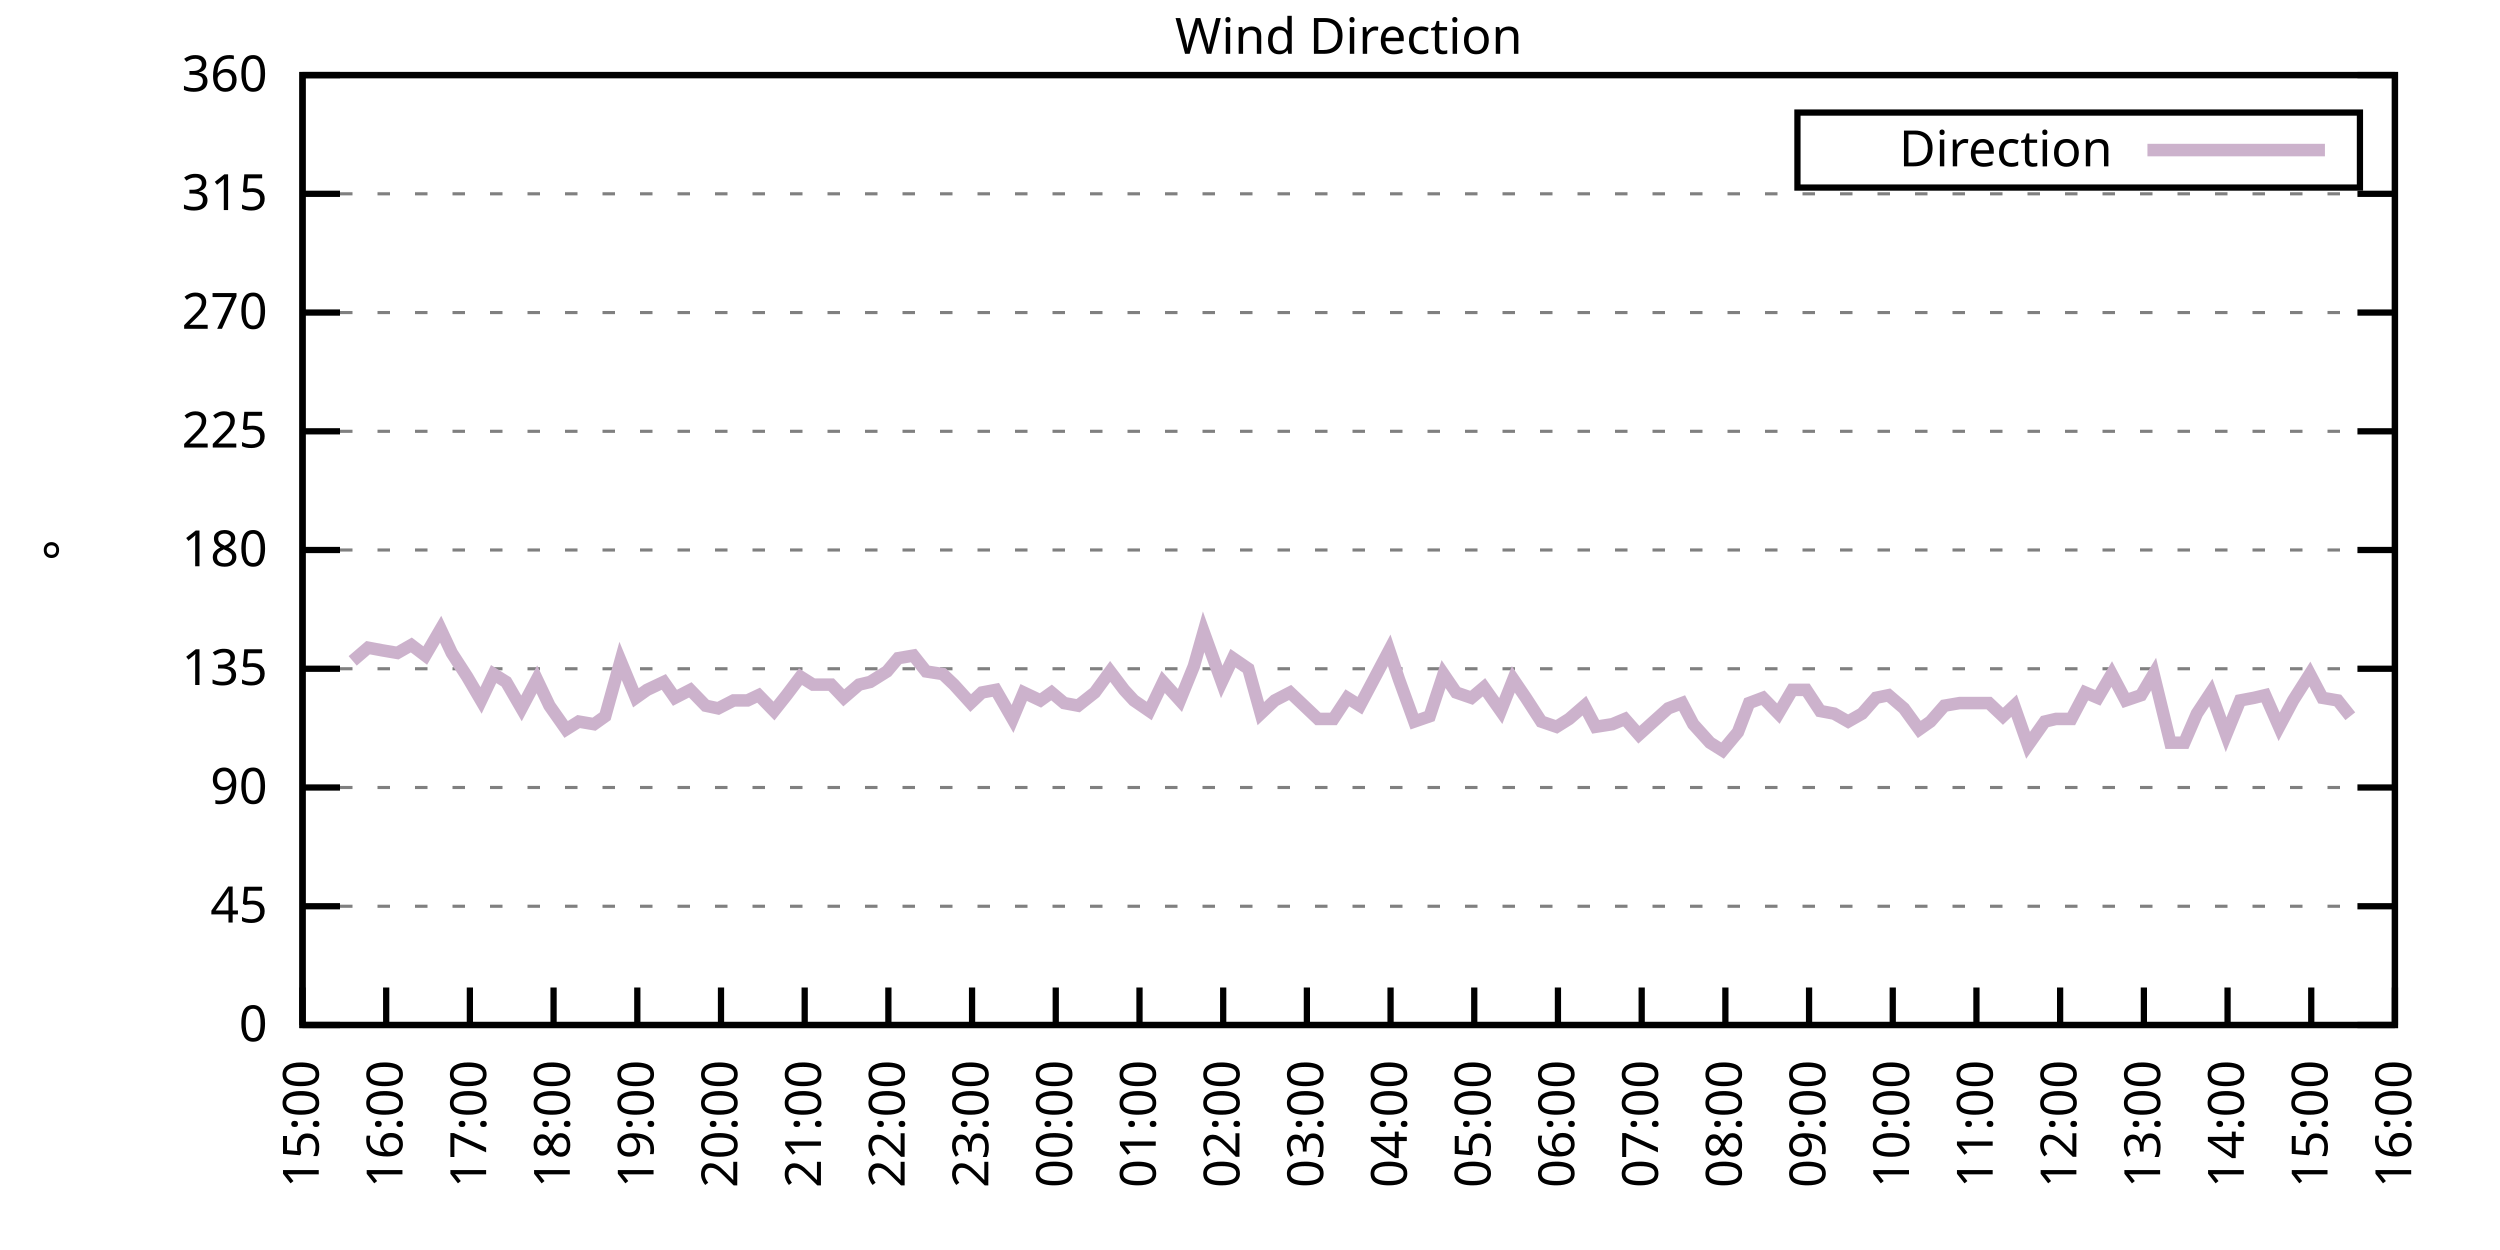
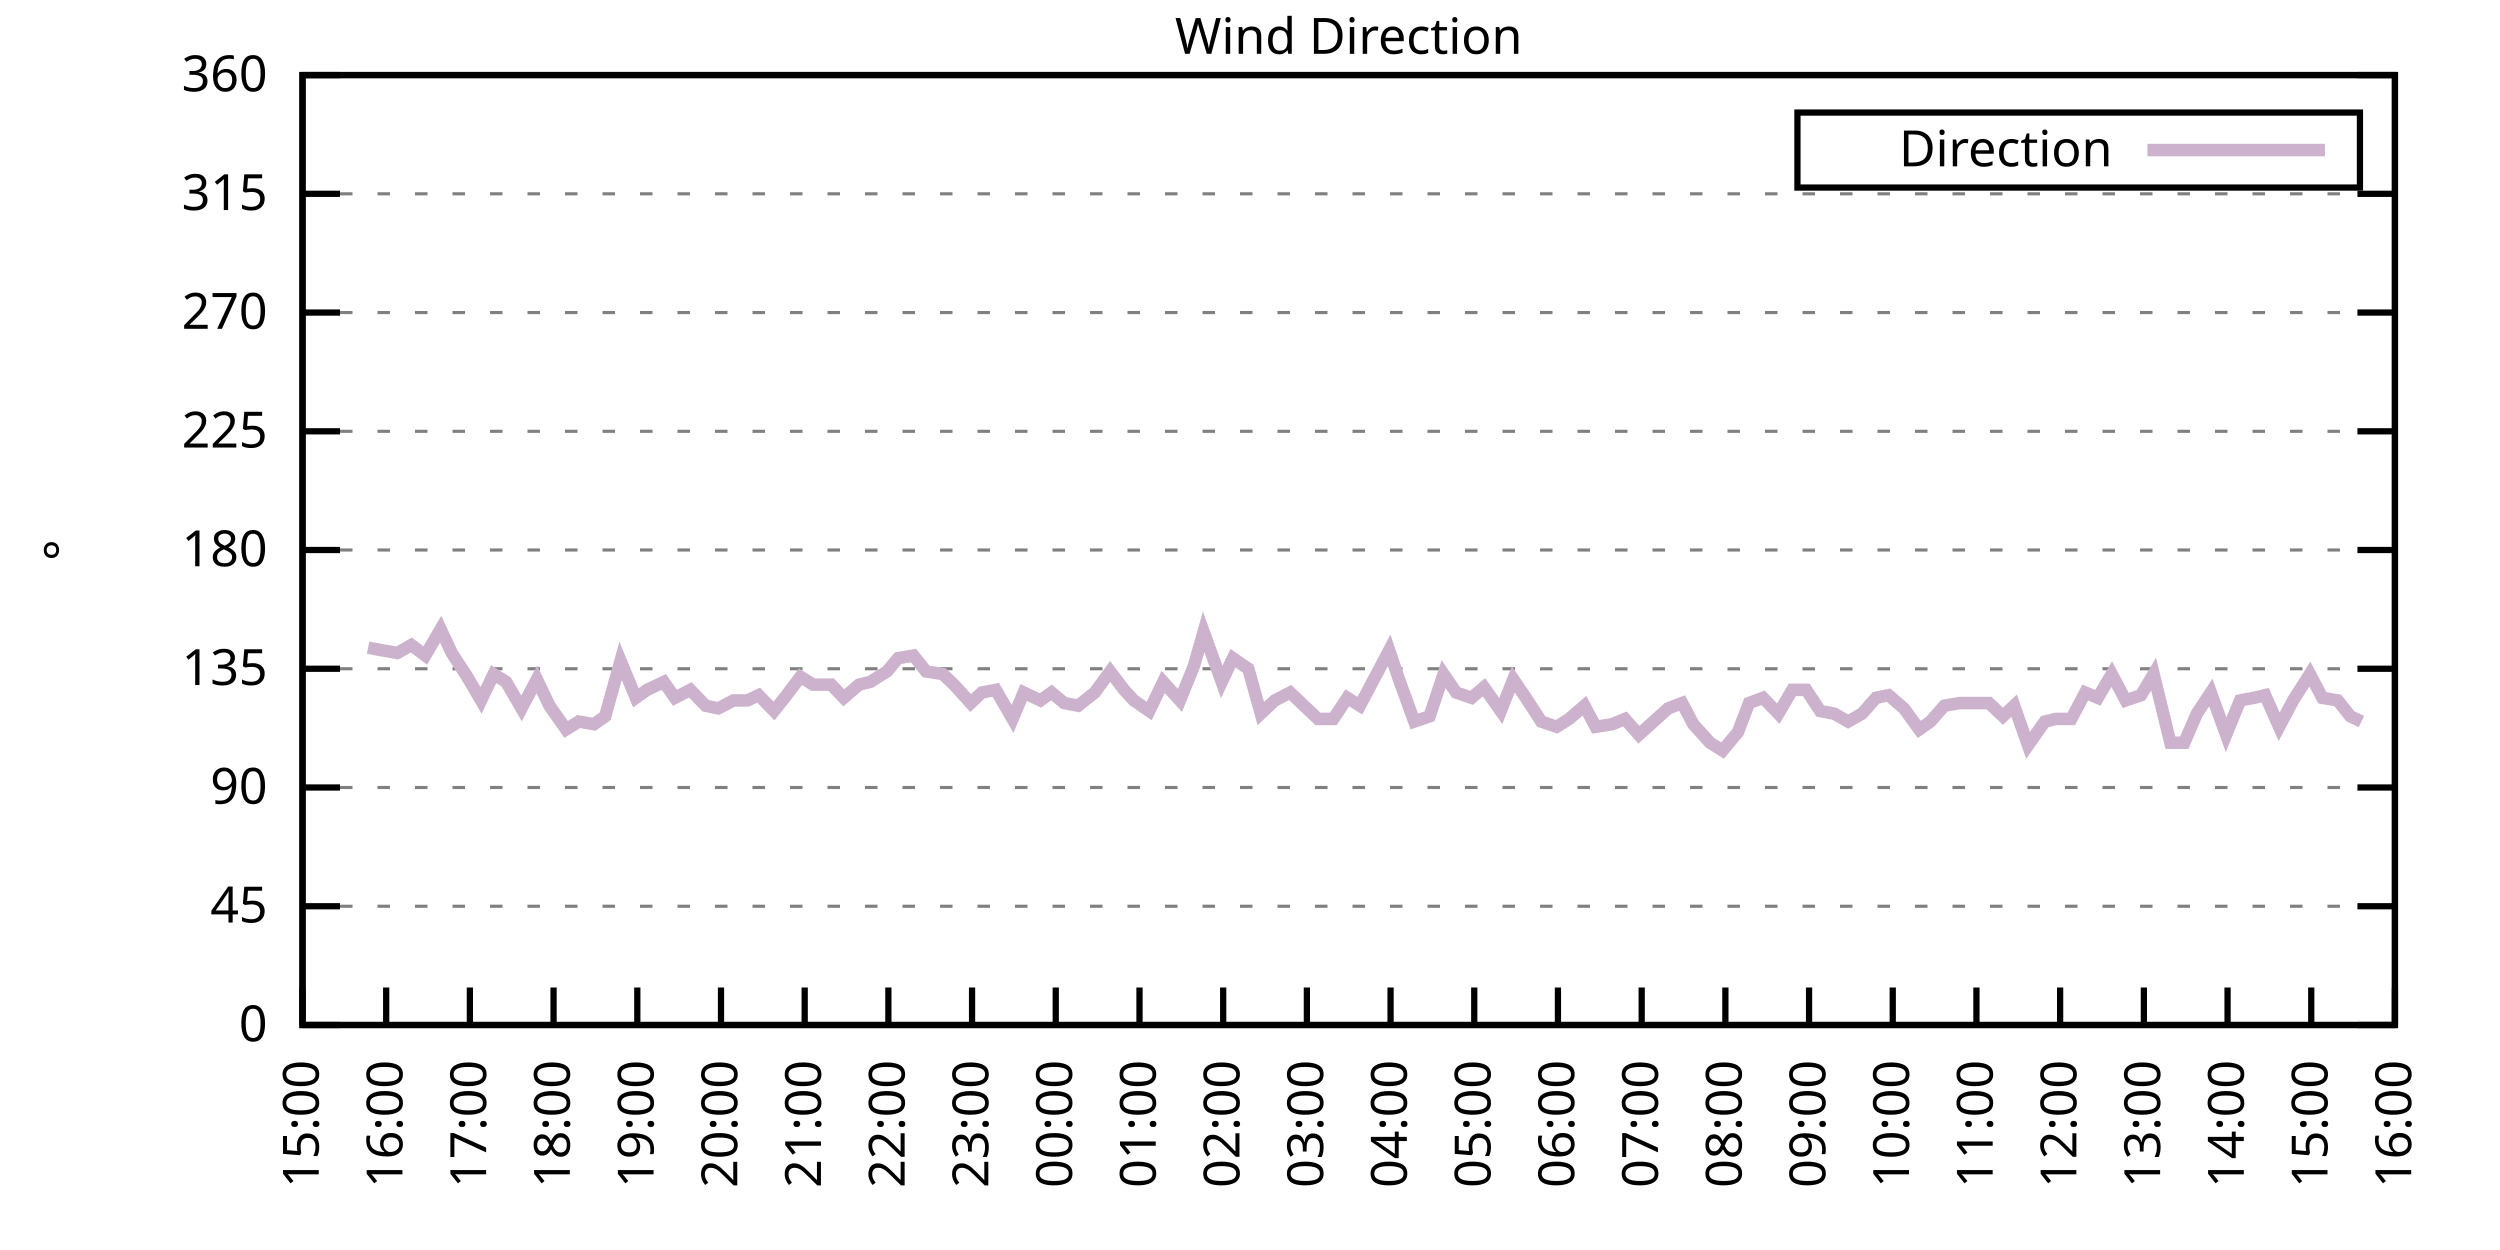
<svg xmlns="http://www.w3.org/2000/svg" xmlns:xlink="http://www.w3.org/1999/xlink" width="400" height="200" viewBox="0 0 400 200">
  <g id="gnuplot_canvas">
    <rect x="0" y="0" width="400" height="200" fill="none" />
    <defs>
      <circle id="gpDot" r="0.5" stroke-width="0.5" stroke="currentColor" />
      <path id="gpPt0" stroke-width="0.333" stroke="currentColor" d="M-1,0 h2 M0,-1 v2" />
      <path id="gpPt1" stroke-width="0.333" stroke="currentColor" d="M-1,-1 L1,1 M1,-1 L-1,1" />
      <path id="gpPt2" stroke-width="0.333" stroke="currentColor" d="M-1,0 L1,0 M0,-1 L0,1 M-1,-1 L1,1 M-1,1 L1,-1" />
      <rect id="gpPt3" stroke-width="0.333" stroke="currentColor" x="-1" y="-1" width="2" height="2" />
      <rect id="gpPt4" stroke-width="0.333" stroke="currentColor" fill="currentColor" x="-1" y="-1" width="2" height="2" />
      <circle id="gpPt5" stroke-width="0.333" stroke="currentColor" cx="0" cy="0" r="1" />
      <use xlink:href="#gpPt5" id="gpPt6" fill="currentColor" stroke="none" />
      <path id="gpPt7" stroke-width="0.333" stroke="currentColor" d="M0,-1.33 L-1.33,0.67 L1.33,0.67 z" />
      <use xlink:href="#gpPt7" id="gpPt8" fill="currentColor" stroke="none" />
      <use xlink:href="#gpPt7" id="gpPt9" stroke="currentColor" transform="rotate(180)" />
      <use xlink:href="#gpPt9" id="gpPt10" fill="currentColor" stroke="none" />
      <use xlink:href="#gpPt3" id="gpPt11" stroke="currentColor" transform="rotate(45)" />
      <use xlink:href="#gpPt11" id="gpPt12" fill="currentColor" stroke="none" />
      <path id="gpPt13" stroke-width="0.333" stroke="currentColor" d="M0,1.330 L1.265,0.411 L0.782,-1.067 L-0.782,-1.076 L-1.265,0.411 z" />
      <use xlink:href="#gpPt13" id="gpPt14" fill="currentColor" stroke="none" />
      <filter id="textbox" filterUnits="objectBoundingBox" x="0" y="0" height="1" width="1">
        <feFlood flood-color="white" flood-opacity="1" result="bgnd" />
        <feComposite in="SourceGraphic" in2="bgnd" operator="atop" />
      </filter>
      <filter id="greybox" filterUnits="objectBoundingBox" x="0" y="0" height="1" width="1">
        <feFlood flood-color="lightgrey" flood-opacity="1" result="grey" />
        <feComposite in="SourceGraphic" in2="grey" operator="atop" />
      </filter>
    </defs>
    <g fill="none" color="white" stroke="currentColor" stroke-width="1.00" stroke-linecap="butt" stroke-linejoin="miter">
</g>
    <g fill="none" color="black" stroke="currentColor" stroke-width="1.00" stroke-linecap="butt" stroke-linejoin="miter">
      <g stroke="none" shape-rendering="crispEdges">
        <polygon fill="rgb(255, 255, 255)" points="48.40,164.00 383.18,164.00 383.18,12.02 48.40,12.02 " />
      </g>
    </g>
    <g fill="none" color="black" stroke="currentColor" stroke-width="1.00" stroke-linecap="butt" stroke-linejoin="miter">
</g>
    <g fill="none" color="black" stroke="black" stroke-width="0.50" stroke-linecap="butt" stroke-linejoin="miter">
</g>
    <g fill="none" color="gray" stroke="currentColor" stroke-width="0.50" stroke-linecap="butt" stroke-linejoin="miter">
      <path stroke="gray" stroke-dasharray="2,4" class="gridline" d="M48.40,164.00 L383.19,164.00  " />
    </g>
    <g fill="none" color="gray" stroke="gray" stroke-width="1.00" stroke-linecap="butt" stroke-linejoin="miter">
</g>
    <g fill="none" color="black" stroke="currentColor" stroke-width="1.00" stroke-linecap="butt" stroke-linejoin="miter">
      <path stroke="black" d="M48.40,164.00 L54.40,164.00 M383.19,164.00 L377.19,164.00  " />
      <g transform="translate(42.80,166.60)" stroke="none" fill="black" font-family="Sans" font-size="8.00" text-anchor="end">
        <text>
          <tspan font-family="Sans"> 0</tspan>
        </text>
      </g>
    </g>
    <g fill="none" color="black" stroke="currentColor" stroke-width="1.00" stroke-linecap="butt" stroke-linejoin="miter">
</g>
    <g fill="none" color="black" stroke="black" stroke-width="0.50" stroke-linecap="butt" stroke-linejoin="miter">
</g>
    <g fill="none" color="gray" stroke="currentColor" stroke-width="0.50" stroke-linecap="butt" stroke-linejoin="miter">
      <path stroke="gray" stroke-dasharray="2,4" class="gridline" d="M48.40,145.00 L383.19,145.00  " />
    </g>
    <g fill="none" color="gray" stroke="gray" stroke-width="1.00" stroke-linecap="butt" stroke-linejoin="miter">
</g>
    <g fill="none" color="black" stroke="currentColor" stroke-width="1.00" stroke-linecap="butt" stroke-linejoin="miter">
      <path stroke="black" d="M48.40,145.00 L54.40,145.00 M383.19,145.00 L377.19,145.00  " />
      <g transform="translate(42.80,147.60)" stroke="none" fill="black" font-family="Sans" font-size="8.00" text-anchor="end">
        <text>
          <tspan font-family="Sans"> 45</tspan>
        </text>
      </g>
    </g>
    <g fill="none" color="black" stroke="currentColor" stroke-width="1.00" stroke-linecap="butt" stroke-linejoin="miter">
</g>
    <g fill="none" color="black" stroke="black" stroke-width="0.50" stroke-linecap="butt" stroke-linejoin="miter">
</g>
    <g fill="none" color="gray" stroke="currentColor" stroke-width="0.50" stroke-linecap="butt" stroke-linejoin="miter">
      <path stroke="gray" stroke-dasharray="2,4" class="gridline" d="M48.40,126.00 L383.19,126.00  " />
    </g>
    <g fill="none" color="gray" stroke="gray" stroke-width="1.00" stroke-linecap="butt" stroke-linejoin="miter">
</g>
    <g fill="none" color="black" stroke="currentColor" stroke-width="1.00" stroke-linecap="butt" stroke-linejoin="miter">
      <path stroke="black" d="M48.40,126.00 L54.40,126.00 M383.19,126.00 L377.19,126.00  " />
      <g transform="translate(42.80,128.60)" stroke="none" fill="black" font-family="Sans" font-size="8.00" text-anchor="end">
        <text>
          <tspan font-family="Sans"> 90</tspan>
        </text>
      </g>
    </g>
    <g fill="none" color="black" stroke="currentColor" stroke-width="1.00" stroke-linecap="butt" stroke-linejoin="miter">
</g>
    <g fill="none" color="black" stroke="black" stroke-width="0.50" stroke-linecap="butt" stroke-linejoin="miter">
</g>
    <g fill="none" color="gray" stroke="currentColor" stroke-width="0.50" stroke-linecap="butt" stroke-linejoin="miter">
      <path stroke="gray" stroke-dasharray="2,4" class="gridline" d="M48.40,107.00 L383.19,107.00  " />
    </g>
    <g fill="none" color="gray" stroke="gray" stroke-width="1.00" stroke-linecap="butt" stroke-linejoin="miter">
</g>
    <g fill="none" color="black" stroke="currentColor" stroke-width="1.00" stroke-linecap="butt" stroke-linejoin="miter">
      <path stroke="black" d="M48.40,107.00 L54.40,107.00 M383.19,107.00 L377.19,107.00  " />
      <g transform="translate(42.80,109.60)" stroke="none" fill="black" font-family="Sans" font-size="8.00" text-anchor="end">
        <text>
          <tspan font-family="Sans"> 135</tspan>
        </text>
      </g>
    </g>
    <g fill="none" color="black" stroke="currentColor" stroke-width="1.00" stroke-linecap="butt" stroke-linejoin="miter">
</g>
    <g fill="none" color="black" stroke="black" stroke-width="0.50" stroke-linecap="butt" stroke-linejoin="miter">
</g>
    <g fill="none" color="gray" stroke="currentColor" stroke-width="0.50" stroke-linecap="butt" stroke-linejoin="miter">
      <path stroke="gray" stroke-dasharray="2,4" class="gridline" d="M48.40,88.00 L383.19,88.00  " />
    </g>
    <g fill="none" color="gray" stroke="gray" stroke-width="1.00" stroke-linecap="butt" stroke-linejoin="miter">
</g>
    <g fill="none" color="black" stroke="currentColor" stroke-width="1.00" stroke-linecap="butt" stroke-linejoin="miter">
      <path stroke="black" d="M48.40,88.00 L54.40,88.00 M383.19,88.00 L377.19,88.00  " />
      <g transform="translate(42.80,90.60)" stroke="none" fill="black" font-family="Sans" font-size="8.00" text-anchor="end">
        <text>
          <tspan font-family="Sans"> 180</tspan>
        </text>
      </g>
    </g>
    <g fill="none" color="black" stroke="currentColor" stroke-width="1.00" stroke-linecap="butt" stroke-linejoin="miter">
</g>
    <g fill="none" color="black" stroke="black" stroke-width="0.50" stroke-linecap="butt" stroke-linejoin="miter">
</g>
    <g fill="none" color="gray" stroke="currentColor" stroke-width="0.50" stroke-linecap="butt" stroke-linejoin="miter">
      <path stroke="gray" stroke-dasharray="2,4" class="gridline" d="M48.40,69.01 L383.19,69.01  " />
    </g>
    <g fill="none" color="gray" stroke="gray" stroke-width="1.00" stroke-linecap="butt" stroke-linejoin="miter">
</g>
    <g fill="none" color="black" stroke="currentColor" stroke-width="1.00" stroke-linecap="butt" stroke-linejoin="miter">
      <path stroke="black" d="M48.40,69.01 L54.40,69.01 M383.19,69.01 L377.19,69.01  " />
      <g transform="translate(42.80,71.61)" stroke="none" fill="black" font-family="Sans" font-size="8.00" text-anchor="end">
        <text>
          <tspan font-family="Sans"> 225</tspan>
        </text>
      </g>
    </g>
    <g fill="none" color="black" stroke="currentColor" stroke-width="1.00" stroke-linecap="butt" stroke-linejoin="miter">
</g>
    <g fill="none" color="black" stroke="black" stroke-width="0.50" stroke-linecap="butt" stroke-linejoin="miter">
</g>
    <g fill="none" color="gray" stroke="currentColor" stroke-width="0.50" stroke-linecap="butt" stroke-linejoin="miter">
      <path stroke="gray" stroke-dasharray="2,4" class="gridline" d="M48.40,50.01 L383.19,50.01  " />
    </g>
    <g fill="none" color="gray" stroke="gray" stroke-width="1.00" stroke-linecap="butt" stroke-linejoin="miter">
</g>
    <g fill="none" color="black" stroke="currentColor" stroke-width="1.00" stroke-linecap="butt" stroke-linejoin="miter">
      <path stroke="black" d="M48.40,50.01 L54.40,50.01 M383.19,50.01 L377.19,50.01  " />
      <g transform="translate(42.80,52.61)" stroke="none" fill="black" font-family="Sans" font-size="8.00" text-anchor="end">
        <text>
          <tspan font-family="Sans"> 270</tspan>
        </text>
      </g>
    </g>
    <g fill="none" color="black" stroke="currentColor" stroke-width="1.00" stroke-linecap="butt" stroke-linejoin="miter">
</g>
    <g fill="none" color="black" stroke="black" stroke-width="0.50" stroke-linecap="butt" stroke-linejoin="miter">
</g>
    <g fill="none" color="gray" stroke="currentColor" stroke-width="0.50" stroke-linecap="butt" stroke-linejoin="miter">
      <path stroke="gray" stroke-dasharray="2,4" class="gridline" d="M48.40,31.01 L383.19,31.01  " />
    </g>
    <g fill="none" color="gray" stroke="gray" stroke-width="1.00" stroke-linecap="butt" stroke-linejoin="miter">
</g>
    <g fill="none" color="black" stroke="currentColor" stroke-width="1.00" stroke-linecap="butt" stroke-linejoin="miter">
      <path stroke="black" d="M48.40,31.01 L54.40,31.01 M383.19,31.01 L377.19,31.01  " />
      <g transform="translate(42.80,33.61)" stroke="none" fill="black" font-family="Sans" font-size="8.00" text-anchor="end">
        <text>
          <tspan font-family="Sans"> 315</tspan>
        </text>
      </g>
    </g>
    <g fill="none" color="black" stroke="currentColor" stroke-width="1.00" stroke-linecap="butt" stroke-linejoin="miter">
</g>
    <g fill="none" color="black" stroke="black" stroke-width="0.50" stroke-linecap="butt" stroke-linejoin="miter">
</g>
    <g fill="none" color="gray" stroke="currentColor" stroke-width="0.50" stroke-linecap="butt" stroke-linejoin="miter">
      <path stroke="gray" stroke-dasharray="2,4" class="gridline" d="M48.40,12.01 L383.19,12.01  " />
    </g>
    <g fill="none" color="gray" stroke="gray" stroke-width="1.00" stroke-linecap="butt" stroke-linejoin="miter">
</g>
    <g fill="none" color="black" stroke="currentColor" stroke-width="1.00" stroke-linecap="butt" stroke-linejoin="miter">
      <path stroke="black" d="M48.40,12.01 L54.40,12.01 M383.19,12.01 L377.19,12.01  " />
      <g transform="translate(42.80,14.61)" stroke="none" fill="black" font-family="Sans" font-size="8.00" text-anchor="end">
        <text>
          <tspan font-family="Sans"> 360</tspan>
        </text>
      </g>
    </g>
    <g fill="none" color="black" stroke="currentColor" stroke-width="1.00" stroke-linecap="butt" stroke-linejoin="miter">
      <path stroke="black" d="M48.40,164.00 L48.40,158.00  " />
      <g transform="translate(51.00,169.60) rotate(270.00)" stroke="none" fill="black" font-family="Sans" font-size="8.00" text-anchor="end">
        <text>
          <tspan font-family="Sans">15:00</tspan>
        </text>
      </g>
    </g>
    <g fill="none" color="black" stroke="currentColor" stroke-width="1.00" stroke-linecap="butt" stroke-linejoin="miter">
      <path stroke="black" d="M61.79,164.00 L61.79,158.00  " />
      <g transform="translate(64.39,169.60) rotate(270.00)" stroke="none" fill="black" font-family="Sans" font-size="8.00" text-anchor="end">
        <text>
          <tspan font-family="Sans">16:00</tspan>
        </text>
      </g>
    </g>
    <g fill="none" color="black" stroke="currentColor" stroke-width="1.00" stroke-linecap="butt" stroke-linejoin="miter">
      <path stroke="black" d="M75.18,164.00 L75.18,158.00  " />
      <g transform="translate(77.78,169.60) rotate(270.00)" stroke="none" fill="black" font-family="Sans" font-size="8.00" text-anchor="end">
        <text>
          <tspan font-family="Sans">17:00</tspan>
        </text>
      </g>
    </g>
    <g fill="none" color="black" stroke="currentColor" stroke-width="1.00" stroke-linecap="butt" stroke-linejoin="miter">
      <path stroke="black" d="M88.57,164.00 L88.57,158.00  " />
      <g transform="translate(91.17,169.60) rotate(270.00)" stroke="none" fill="black" font-family="Sans" font-size="8.00" text-anchor="end">
        <text>
          <tspan font-family="Sans">18:00</tspan>
        </text>
      </g>
    </g>
    <g fill="none" color="black" stroke="currentColor" stroke-width="1.00" stroke-linecap="butt" stroke-linejoin="miter">
      <path stroke="black" d="M101.97,164.00 L101.97,158.00  " />
      <g transform="translate(104.57,169.60) rotate(270.00)" stroke="none" fill="black" font-family="Sans" font-size="8.00" text-anchor="end">
        <text>
          <tspan font-family="Sans">19:00</tspan>
        </text>
      </g>
    </g>
    <g fill="none" color="black" stroke="currentColor" stroke-width="1.00" stroke-linecap="butt" stroke-linejoin="miter">
      <path stroke="black" d="M115.36,164.00 L115.36,158.00  " />
      <g transform="translate(117.96,169.60) rotate(270.00)" stroke="none" fill="black" font-family="Sans" font-size="8.00" text-anchor="end">
        <text>
          <tspan font-family="Sans">20:00</tspan>
        </text>
      </g>
    </g>
    <g fill="none" color="black" stroke="currentColor" stroke-width="1.00" stroke-linecap="butt" stroke-linejoin="miter">
      <path stroke="black" d="M128.75,164.00 L128.75,158.00  " />
      <g transform="translate(131.35,169.60) rotate(270.00)" stroke="none" fill="black" font-family="Sans" font-size="8.00" text-anchor="end">
        <text>
          <tspan font-family="Sans">21:00</tspan>
        </text>
      </g>
    </g>
    <g fill="none" color="black" stroke="currentColor" stroke-width="1.00" stroke-linecap="butt" stroke-linejoin="miter">
      <path stroke="black" d="M142.14,164.00 L142.14,158.00  " />
      <g transform="translate(144.74,169.60) rotate(270.00)" stroke="none" fill="black" font-family="Sans" font-size="8.00" text-anchor="end">
        <text>
          <tspan font-family="Sans">22:00</tspan>
        </text>
      </g>
    </g>
    <g fill="none" color="black" stroke="currentColor" stroke-width="1.00" stroke-linecap="butt" stroke-linejoin="miter">
      <path stroke="black" d="M155.53,164.00 L155.53,158.00  " />
      <g transform="translate(158.13,169.60) rotate(270.00)" stroke="none" fill="black" font-family="Sans" font-size="8.00" text-anchor="end">
        <text>
          <tspan font-family="Sans">23:00</tspan>
        </text>
      </g>
    </g>
    <g fill="none" color="black" stroke="currentColor" stroke-width="1.00" stroke-linecap="butt" stroke-linejoin="miter">
      <path stroke="black" d="M168.92,164.00 L168.92,158.00  " />
      <g transform="translate(171.52,169.60) rotate(270.00)" stroke="none" fill="black" font-family="Sans" font-size="8.00" text-anchor="end">
        <text>
          <tspan font-family="Sans">00:00</tspan>
        </text>
      </g>
    </g>
    <g fill="none" color="black" stroke="currentColor" stroke-width="1.00" stroke-linecap="butt" stroke-linejoin="miter">
      <path stroke="black" d="M182.32,164.00 L182.32,158.00  " />
      <g transform="translate(184.92,169.60) rotate(270.00)" stroke="none" fill="black" font-family="Sans" font-size="8.00" text-anchor="end">
        <text>
          <tspan font-family="Sans">01:00</tspan>
        </text>
      </g>
    </g>
    <g fill="none" color="black" stroke="currentColor" stroke-width="1.00" stroke-linecap="butt" stroke-linejoin="miter">
      <path stroke="black" d="M195.71,164.00 L195.71,158.00  " />
      <g transform="translate(198.31,169.60) rotate(270.00)" stroke="none" fill="black" font-family="Sans" font-size="8.00" text-anchor="end">
        <text>
          <tspan font-family="Sans">02:00</tspan>
        </text>
      </g>
    </g>
    <g fill="none" color="black" stroke="currentColor" stroke-width="1.00" stroke-linecap="butt" stroke-linejoin="miter">
      <path stroke="black" d="M209.10,164.00 L209.10,158.00  " />
      <g transform="translate(211.70,169.60) rotate(270.00)" stroke="none" fill="black" font-family="Sans" font-size="8.00" text-anchor="end">
        <text>
          <tspan font-family="Sans">03:00</tspan>
        </text>
      </g>
    </g>
    <g fill="none" color="black" stroke="currentColor" stroke-width="1.00" stroke-linecap="butt" stroke-linejoin="miter">
      <path stroke="black" d="M222.49,164.00 L222.49,158.00  " />
      <g transform="translate(225.09,169.60) rotate(270.00)" stroke="none" fill="black" font-family="Sans" font-size="8.00" text-anchor="end">
        <text>
          <tspan font-family="Sans">04:00</tspan>
        </text>
      </g>
    </g>
    <g fill="none" color="black" stroke="currentColor" stroke-width="1.00" stroke-linecap="butt" stroke-linejoin="miter">
      <path stroke="black" d="M235.88,164.00 L235.88,158.00  " />
      <g transform="translate(238.48,169.60) rotate(270.00)" stroke="none" fill="black" font-family="Sans" font-size="8.00" text-anchor="end">
        <text>
          <tspan font-family="Sans">05:00</tspan>
        </text>
      </g>
    </g>
    <g fill="none" color="black" stroke="currentColor" stroke-width="1.00" stroke-linecap="butt" stroke-linejoin="miter">
      <path stroke="black" d="M249.27,164.00 L249.27,158.00  " />
      <g transform="translate(251.87,169.60) rotate(270.00)" stroke="none" fill="black" font-family="Sans" font-size="8.00" text-anchor="end">
        <text>
          <tspan font-family="Sans">06:00</tspan>
        </text>
      </g>
    </g>
    <g fill="none" color="black" stroke="currentColor" stroke-width="1.00" stroke-linecap="butt" stroke-linejoin="miter">
      <path stroke="black" d="M262.67,164.00 L262.67,158.00  " />
      <g transform="translate(265.27,169.60) rotate(270.00)" stroke="none" fill="black" font-family="Sans" font-size="8.00" text-anchor="end">
        <text>
          <tspan font-family="Sans">07:00</tspan>
        </text>
      </g>
    </g>
    <g fill="none" color="black" stroke="currentColor" stroke-width="1.00" stroke-linecap="butt" stroke-linejoin="miter">
      <path stroke="black" d="M276.06,164.00 L276.06,158.00  " />
      <g transform="translate(278.66,169.60) rotate(270.00)" stroke="none" fill="black" font-family="Sans" font-size="8.00" text-anchor="end">
        <text>
          <tspan font-family="Sans">08:00</tspan>
        </text>
      </g>
    </g>
    <g fill="none" color="black" stroke="currentColor" stroke-width="1.00" stroke-linecap="butt" stroke-linejoin="miter">
      <path stroke="black" d="M289.45,164.00 L289.45,158.00  " />
      <g transform="translate(292.05,169.60) rotate(270.00)" stroke="none" fill="black" font-family="Sans" font-size="8.00" text-anchor="end">
        <text>
          <tspan font-family="Sans">09:00</tspan>
        </text>
      </g>
    </g>
    <g fill="none" color="black" stroke="currentColor" stroke-width="1.00" stroke-linecap="butt" stroke-linejoin="miter">
      <path stroke="black" d="M302.84,164.00 L302.84,158.00  " />
      <g transform="translate(305.44,169.60) rotate(270.00)" stroke="none" fill="black" font-family="Sans" font-size="8.00" text-anchor="end">
        <text>
          <tspan font-family="Sans">10:00</tspan>
        </text>
      </g>
    </g>
    <g fill="none" color="black" stroke="currentColor" stroke-width="1.00" stroke-linecap="butt" stroke-linejoin="miter">
      <path stroke="black" d="M316.23,164.00 L316.23,158.00  " />
      <g transform="translate(318.83,169.60) rotate(270.00)" stroke="none" fill="black" font-family="Sans" font-size="8.00" text-anchor="end">
        <text>
          <tspan font-family="Sans">11:00</tspan>
        </text>
      </g>
    </g>
    <g fill="none" color="black" stroke="currentColor" stroke-width="1.00" stroke-linecap="butt" stroke-linejoin="miter">
      <path stroke="black" d="M329.62,164.00 L329.62,158.00  " />
      <g transform="translate(332.22,169.60) rotate(270.00)" stroke="none" fill="black" font-family="Sans" font-size="8.00" text-anchor="end">
        <text>
          <tspan font-family="Sans">12:00</tspan>
        </text>
      </g>
    </g>
    <g fill="none" color="black" stroke="currentColor" stroke-width="1.00" stroke-linecap="butt" stroke-linejoin="miter">
      <path stroke="black" d="M343.02,164.00 L343.02,158.00  " />
      <g transform="translate(345.62,169.60) rotate(270.00)" stroke="none" fill="black" font-family="Sans" font-size="8.00" text-anchor="end">
        <text>
          <tspan font-family="Sans">13:00</tspan>
        </text>
      </g>
    </g>
    <g fill="none" color="black" stroke="currentColor" stroke-width="1.00" stroke-linecap="butt" stroke-linejoin="miter">
      <path stroke="black" d="M356.41,164.00 L356.41,158.00  " />
      <g transform="translate(359.01,169.60) rotate(270.00)" stroke="none" fill="black" font-family="Sans" font-size="8.00" text-anchor="end">
        <text>
          <tspan font-family="Sans">14:00</tspan>
        </text>
      </g>
    </g>
    <g fill="none" color="black" stroke="currentColor" stroke-width="1.00" stroke-linecap="butt" stroke-linejoin="miter">
      <path stroke="black" d="M369.80,164.00 L369.80,158.00  " />
      <g transform="translate(372.40,169.60) rotate(270.00)" stroke="none" fill="black" font-family="Sans" font-size="8.00" text-anchor="end">
        <text>
          <tspan font-family="Sans">15:00</tspan>
        </text>
      </g>
    </g>
    <g fill="none" color="black" stroke="currentColor" stroke-width="1.00" stroke-linecap="butt" stroke-linejoin="miter">
      <path stroke="black" d="M383.19,164.00 L383.19,158.00  " />
      <g transform="translate(385.79,169.60) rotate(270.00)" stroke="none" fill="black" font-family="Sans" font-size="8.00" text-anchor="end">
        <text>
          <tspan font-family="Sans">16:00</tspan>
        </text>
      </g>
    </g>
    <g fill="none" color="black" stroke="currentColor" stroke-width="1.00" stroke-linecap="butt" stroke-linejoin="miter">
</g>
    <g fill="none" color="black" stroke="currentColor" stroke-width="1.00" stroke-linecap="butt" stroke-linejoin="miter">
      <path stroke="black" d="M48.40,12.01 L48.40,164.00 L383.19,164.00 L383.19,12.01 L48.40,12.01 Z  " />
    </g>
    <g fill="none" color="black" stroke="currentColor" stroke-width="1.00" stroke-linecap="butt" stroke-linejoin="miter">
</g>
    <g fill="none" color="black" stroke="currentColor" stroke-width="1.00" stroke-linecap="butt" stroke-linejoin="miter">
      <path stroke="black" d="M287.59,30.01 L287.59,18.01 L377.59,18.01 L377.59,30.01 L287.59,30.01 Z  " />
    </g>
    <g id="Wind_direction_plot_1">
      <g fill="none" color="white" stroke="black" stroke-width="2.00" stroke-linecap="butt" stroke-linejoin="miter">
</g>
      <g fill="none" color="black" stroke="currentColor" stroke-width="2.00" stroke-linecap="butt" stroke-linejoin="miter">
        <g transform="translate(337.99,26.61)" stroke="none" fill="black" font-family="Sans" font-size="8.00" text-anchor="end">
          <text>
            <tspan font-family="Sans">Direction</tspan>
          </text>
        </g>
      </g>
      <g fill="none" color="black" stroke="currentColor" stroke-width="2.00" stroke-linecap="butt" stroke-linejoin="miter">
-         <path stroke="rgb(204, 178, 204)" d="M343.59,24.01 L371.99,24.01 M56.43,105.74 L58.89,103.63 L61.12,104.05 L63.58,104.47 L65.81,103.20 L68.04,104.89   L70.50,100.67 L72.28,104.47 L74.74,108.27 L76.97,112.07 L78.98,107.85 L80.99,109.11 L83.44,113.34 L85.90,108.69   L87.91,112.91 L90.58,116.71 L92.59,115.45 L95.05,115.87 L96.83,114.60 L99.29,105.74 L101.74,111.65 L103.53,110.38   L106.21,109.11 L107.99,111.65 L110.45,110.38 L112.90,112.91 L114.91,113.34 L117.37,112.07 L119.60,112.07 L121.38,111.23   L123.84,113.76 L125.85,111.23 L128.08,108.27 L130.09,109.54 L132.99,109.54 L135.00,111.65 L137.45,109.54 L139.24,109.11   L141.92,107.43 L143.70,105.31 L146.16,104.89 L148.17,107.43 L150.85,107.85 L152.63,109.54 L155.31,112.49 L157.10,110.80   L159.33,110.38 L162.01,115.03 L163.79,110.80 L166.47,112.07 L168.25,110.80 L170.26,112.49 L172.50,112.91 L175.17,110.80   L177.63,107.43 L179.86,110.38 L181.42,112.07 L183.88,113.76 L186.11,109.11 L188.79,112.07 L191.02,106.58 L192.58,101.09   L195.48,109.11 L197.27,105.31 L199.73,107.00 L201.73,114.18 L203.97,112.07 L206.42,110.80 L210.88,115.03 L213.34,115.03   L215.57,111.65 L217.58,112.91 L220.04,108.27 L222.27,104.05 L223.83,108.69 L226.29,115.45 L228.74,114.60 L230.97,107.85   L232.98,110.80 L235.44,111.65 L237.44,109.96 L240.12,113.76 L242.13,108.69 L244.14,111.65 L246.60,115.45 L249.05,116.29   L251.06,115.03 L253.51,112.91 L255.30,116.29 L257.98,115.87 L259.99,115.03 L262.22,117.56 L266.91,113.34 L269.14,112.49   L270.92,115.87 L273.60,118.83 L275.61,120.09 L278.07,117.14 L279.85,112.49 L282.08,111.65 L284.54,114.18 L286.77,110.38   L289.00,110.38 L291.23,113.76 L293.47,114.18 L295.70,115.45 L297.93,114.18 L300.16,111.65 L302.17,111.23 L304.63,113.34   L307.08,116.71 L308.87,115.45 L311.10,112.91 L313.55,112.49 L315.56,112.49 L318.24,112.49 L320.47,114.60 L322.26,112.91   L324.49,119.25 L327.17,115.45 L328.95,115.03 L331.41,115.03 L333.64,110.80 L335.65,111.65 L337.88,107.85 L340.11,112.07   L342.57,111.23 L344.58,107.85 L347.26,118.83 L349.49,118.83 L351.50,114.18 L353.73,110.80 L356.18,117.56 L358.42,112.07   L360.65,111.65 L362.43,111.23 L364.66,116.29 L366.90,112.07 L369.58,107.85 L371.58,111.65 L374.04,112.07 L376.05,114.60    " />
+         <path stroke="rgb(204, 178, 204)" d="M343.59,24.01 L371.99,24.01 M58.89,103.63 L61.12,104.05 L63.58,104.47 L65.81,103.20 L68.04,104.89 L70.50,100.67   L72.28,104.47 L74.74,108.27 L76.97,112.07 L78.98,107.85 L80.99,109.11 L83.44,113.34 L85.90,108.69 L87.91,112.91   L90.58,116.71 L92.59,115.45 L95.05,115.87 L96.83,114.60 L99.29,105.74 L101.74,111.65 L103.53,110.38 L106.21,109.11   L107.99,111.65 L110.45,110.38 L112.90,112.91 L114.91,113.34 L117.37,112.07 L119.60,112.07 L121.38,111.23 L123.84,113.76   L125.85,111.23 L128.08,108.27 L130.09,109.54 L132.99,109.54 L135.00,111.65 L137.45,109.54 L139.24,109.11 L141.92,107.43   L143.70,105.31 L146.16,104.89 L148.17,107.43 L150.85,107.85 L152.63,109.54 L155.31,112.49 L157.10,110.80 L159.33,110.38   L162.01,115.03 L163.79,110.80 L166.47,112.07 L168.25,110.80 L170.26,112.49 L172.50,112.91 L175.17,110.80 L177.63,107.43   L179.86,110.38 L181.42,112.07 L183.88,113.76 L186.11,109.11 L188.79,112.07 L191.02,106.58 L192.58,101.09 L195.48,109.11   L197.27,105.31 L199.73,107.00 L201.73,114.18 L203.97,112.07 L206.42,110.80 L210.88,115.03 L213.34,115.03 L215.57,111.65   L217.58,112.91 L220.04,108.27 L222.27,104.05 L223.83,108.69 L226.29,115.45 L228.74,114.60 L230.97,107.85 L232.98,110.80   L235.44,111.65 L237.44,109.96 L240.12,113.76 L242.13,108.69 L244.14,111.65 L246.60,115.45 L249.05,116.29 L251.06,115.03   L253.51,112.91 L255.30,116.29 L257.98,115.87 L259.99,115.03 L262.22,117.56 L266.91,113.34 L269.14,112.49 L270.92,115.87   L273.60,118.83 L275.61,120.09 L278.07,117.14 L279.85,112.49 L282.08,111.65 L284.54,114.18 L286.77,110.38 L289.00,110.38   L291.23,113.76 L293.47,114.18 L295.70,115.45 L297.93,114.18 L300.16,111.65 L302.17,111.23 L304.63,113.34 L307.08,116.71   L308.87,115.45 L311.10,112.91 L313.55,112.49 L315.56,112.49 L318.24,112.49 L320.47,114.60 L322.26,112.91 L324.49,119.25   L327.17,115.45 L328.95,115.03 L331.41,115.03 L333.64,110.80 L335.65,111.65 L337.88,107.85 L340.11,112.07 L342.57,111.23   L344.58,107.85 L347.26,118.83 L349.49,118.83 L351.50,114.18 L353.73,110.80 L356.18,117.56 L358.42,112.07 L360.65,111.65   L362.43,111.23 L364.66,116.29 L366.90,112.07 L369.58,107.85 L371.58,111.65 L374.04,112.07 L376.05,114.60 L377.83,115.45    " />
      </g>
    </g>
    <g fill="none" color="black" stroke="currentColor" stroke-width="2.00" stroke-linecap="butt" stroke-linejoin="miter">
</g>
    <g fill="none" color="black" stroke="black" stroke-width="1.00" stroke-linecap="butt" stroke-linejoin="miter">
</g>
    <g fill="none" color="black" stroke="currentColor" stroke-width="1.00" stroke-linecap="butt" stroke-linejoin="miter">
      <path stroke="black" d="M48.40,12.01 L48.40,164.00 L383.19,164.00 L383.19,12.01 L48.40,12.01 Z  " />
      <g transform="translate(12.80,88.01) rotate(270.00)" stroke="none" fill="black" font-family="Sans" font-size="8.00" text-anchor="middle">
        <text>
          <tspan font-family="Sans">°</tspan>
        </text>
      </g>
    </g>
    <g fill="none" color="black" stroke="currentColor" stroke-width="1.00" stroke-linecap="butt" stroke-linejoin="miter">
</g>
    <g fill="none" color="black" stroke="currentColor" stroke-width="1.00" stroke-linecap="butt" stroke-linejoin="miter">
      <g transform="translate(215.79,8.61)" stroke="none" fill="black" font-family="Sans" font-size="8.00" text-anchor="middle">
        <text>
          <tspan font-family="Sans">Wind Direction</tspan>
        </text>
      </g>
    </g>
    <g fill="none" color="black" stroke="currentColor" stroke-width="1.00" stroke-linecap="butt" stroke-linejoin="miter">
</g>
  </g>
</svg>
